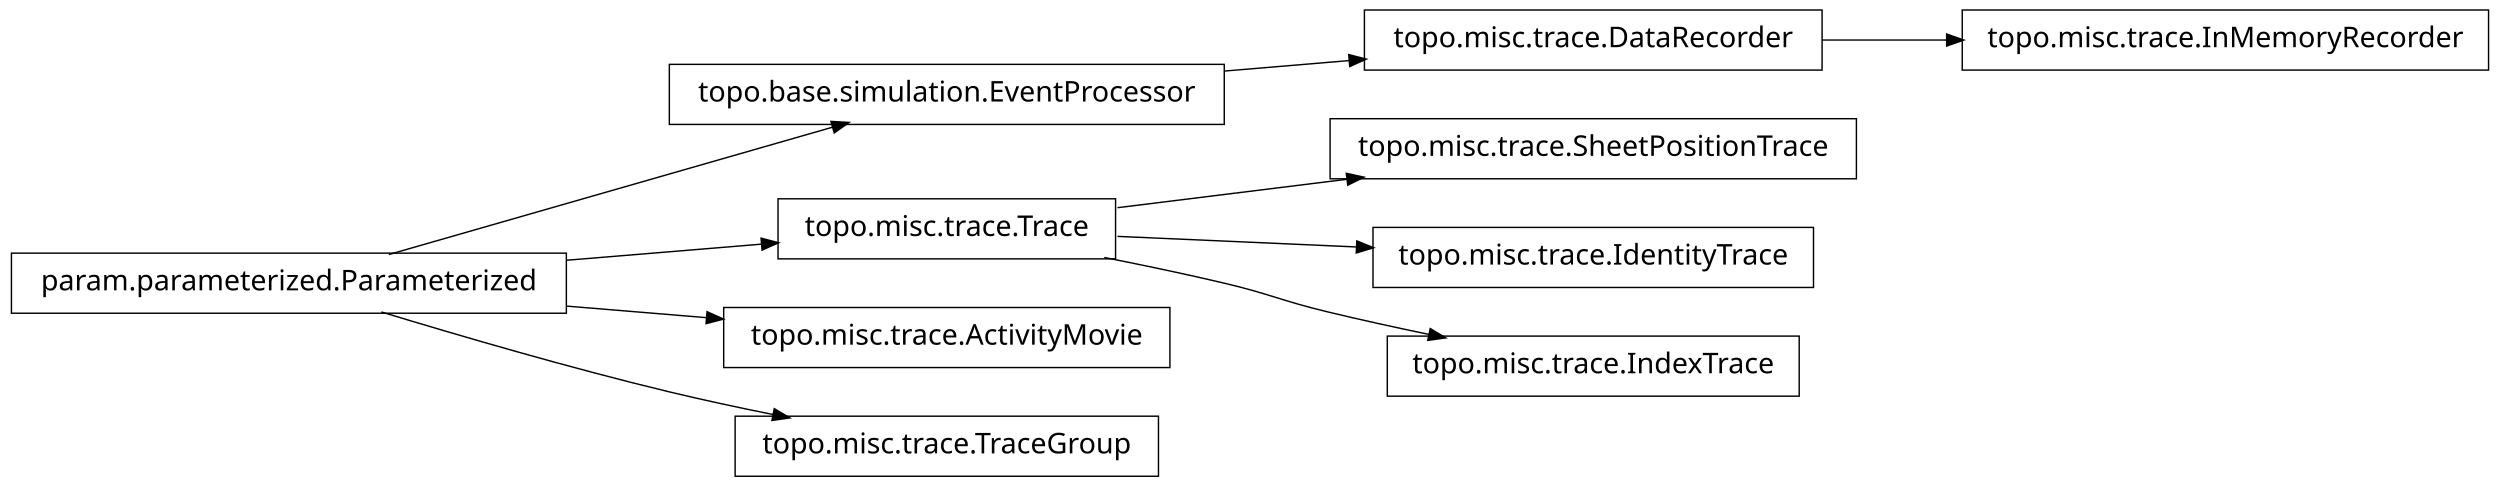
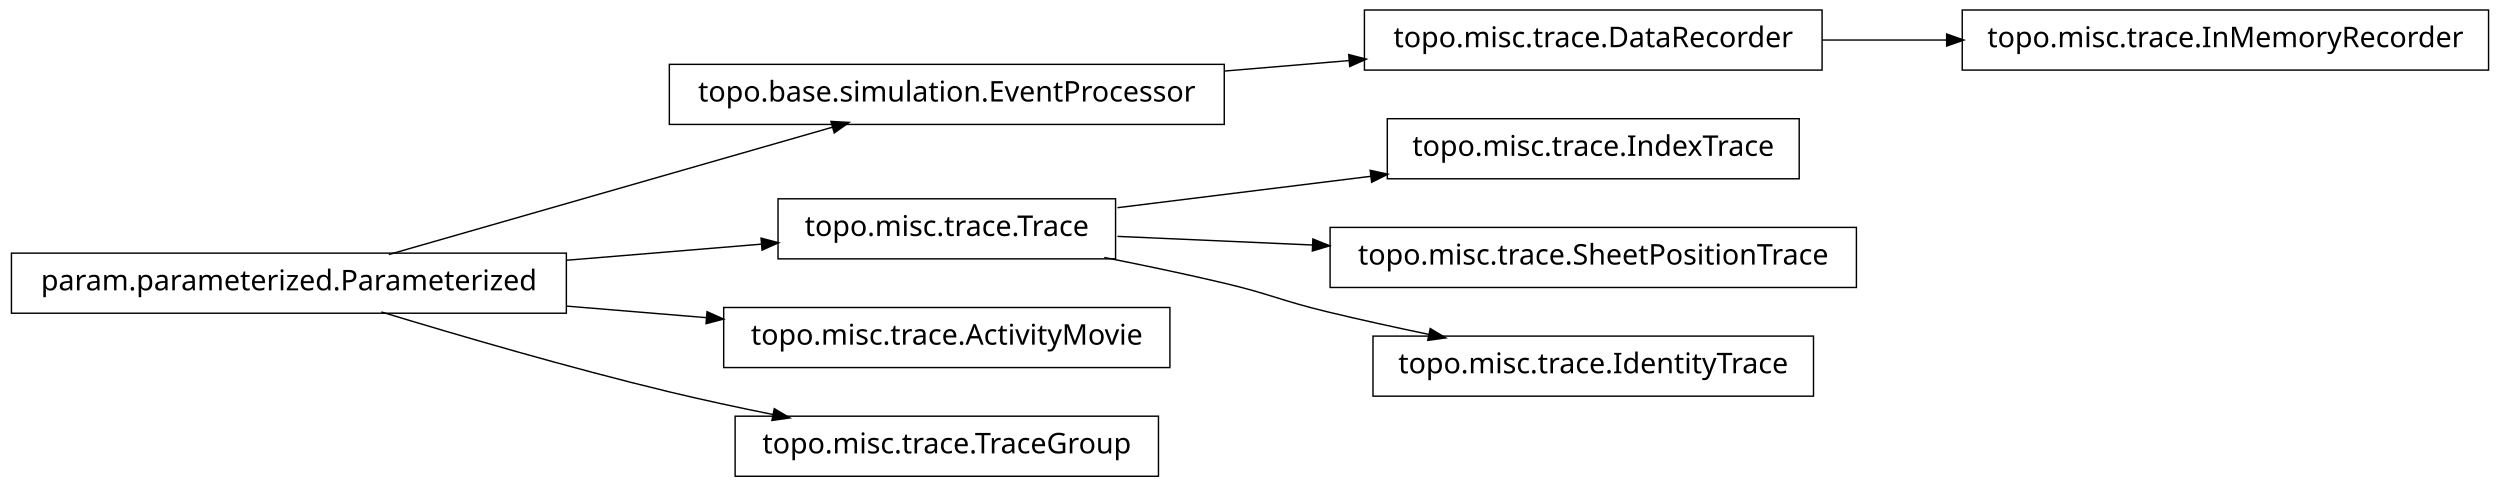
<svg xmlns="http://www.w3.org/2000/svg" width="874pt" height="170pt" viewBox="0.00 0.00 874.00 170.00">
  <g id="graph1" class="graph" transform="scale(1 1) rotate(0) translate(4 166)">
    <polygon fill="white" stroke="white" points="-4,5 -4,-166 871,-166 871,5 -4,5" />
    <g id="node1" class="node">
      <polygon fill="none" stroke="black" stroke-width="0.5" points="633,-162.5 473,-162.5 473,-141.5 633,-141.5 633,-162.5" />
      <text text-anchor="middle" x="553" y="-149.5" font-family="Vera" font-size="10.00">topo.misc.trace.DataRecorder</text>
    </g>
-     <g id="node16" class="node">
+     <g id="node4" class="node">
      <polygon fill="none" stroke="black" stroke-width="0.5" points="866,-162.5 682,-162.5 682,-141.5 866,-141.5 866,-162.5" />
      <text text-anchor="middle" x="774" y="-149.5" font-family="Vera" font-size="10.00">topo.misc.trace.InMemoryRecorder</text>
    </g>
-     <g id="edge16" class="edge">
+     <g id="edge4" class="edge">
      <path fill="none" stroke="black" stroke-width="0.5" d="M633.099,-152C647.181,-152 661.977,-152 676.472,-152" />
      <polygon fill="black" stroke="black" points="676.797,-153.75 681.796,-152 676.796,-150.25 676.797,-153.75" />
    </g>
    <g id="node2" class="node">
      <polygon fill="none" stroke="black" stroke-width="0.5" points="424,-143.5 230,-143.5 230,-122.5 424,-122.5 424,-143.5" />
      <text text-anchor="middle" x="327" y="-130.5" font-family="Vera" font-size="10.00">topo.base.simulation.EventProcessor</text>
    </g>
    <g id="edge2" class="edge">
      <path fill="none" stroke="black" stroke-width="0.5" d="M424.156,-141.168C438.647,-142.386 453.492,-143.634 467.714,-144.83" />
      <polygon fill="black" stroke="black" points="467.794,-146.593 472.923,-145.268 468.087,-143.105 467.794,-146.593" />
    </g>
-     <g id="node4" class="node">
-       <polygon fill="none" stroke="black" stroke-width="0.5" points="645,-124.5 461,-124.5 461,-103.5 645,-103.5 645,-124.5" />
-       <text text-anchor="middle" x="553" y="-111.5" font-family="Vera" font-size="10.00">topo.misc.trace.SheetPositionTrace</text>
+     <g id="node6" class="node">
+       <polygon fill="none" stroke="black" stroke-width="0.5" points="194,-77.5 5.68434e-14,-77.5 0,-56.5 194,-56.5 194,-77.5" />
+       <text text-anchor="middle" x="97" y="-64.5" font-family="Vera" font-size="10.00">param.parameterized.Parameterized</text>
    </g>
-     <g id="node5" class="node">
+     <g id="edge6" class="edge">
+       <path fill="none" stroke="black" stroke-width="0.5" d="M131.932,-77.024C173.678,-89.003 243.371,-109.002 287.171,-121.571" />
+       <polygon fill="black" stroke="black" points="286.828,-123.293 292.117,-122.99 287.793,-119.929 286.828,-123.293" />
+     </g>
+     <g id="node8" class="node">
      <polygon fill="none" stroke="black" stroke-width="0.5" points="386,-96.5 268,-96.5 268,-75.5 386,-75.5 386,-96.5" />
      <text text-anchor="middle" x="327" y="-83.5" font-family="Vera" font-size="10.00">topo.misc.trace.Trace</text>
    </g>
-     <g id="edge4" class="edge">
-       <path fill="none" stroke="black" stroke-width="0.5" d="M386.674,-93.393C411.297,-96.444 440.303,-100.038 467.138,-103.362" />
-       <polygon fill="black" stroke="black" points="466.945,-105.102 472.122,-103.98 467.375,-101.628 466.945,-105.102" />
+     <g id="edge8" class="edge">
+       <path fill="none" stroke="black" stroke-width="0.5" d="M194.207,-75.03C217.248,-76.934 241.266,-78.918 262.439,-80.667" />
+       <polygon fill="black" stroke="black" points="262.347,-82.415 267.474,-81.083 262.635,-78.927 262.347,-82.415" />
+     </g>
+     <g id="node14" class="node">
+       <polygon fill="none" stroke="black" stroke-width="0.5" points="405,-58.5 249,-58.5 249,-37.5 405,-37.5 405,-58.5" />
+       <text text-anchor="middle" x="327" y="-45.5" font-family="Vera" font-size="10.00">topo.misc.trace.ActivityMovie</text>
+     </g>
+     <g id="edge14" class="edge">
+       <path fill="none" stroke="black" stroke-width="0.5" d="M194.207,-58.97C210.399,-57.632 227.074,-56.255 242.904,-54.947" />
+       <polygon fill="black" stroke="black" points="243.4,-56.662 248.239,-54.506 243.111,-53.174 243.4,-56.662" />
+     </g>
+     <g id="node16" class="node">
+       <polygon fill="none" stroke="black" stroke-width="0.5" points="401,-20.5 253,-20.5 253,0.5 401,0.5 401,-20.5" />
+       <text text-anchor="middle" x="327" y="-7.5" font-family="Vera" font-size="10.00">topo.misc.trace.TraceGroup</text>
+     </g>
+     <g id="edge16" class="edge">
+       <path fill="none" stroke="black" stroke-width="0.5" d="M129.318,-56.934C156.126,-48.785 195.326,-37.333 230,-29 241.68,-26.193 254.224,-23.5 266.288,-21.07" />
+       <polygon fill="black" stroke="black" points="266.864,-22.739 271.425,-20.044 266.179,-19.307 266.864,-22.739" />
    </g>
    <g id="node10" class="node">
-       <polygon fill="none" stroke="black" stroke-width="0.5" points="630,-86.5 476,-86.5 476,-65.5 630,-65.5 630,-86.5" />
-       <text text-anchor="middle" x="553" y="-73.5" font-family="Vera" font-size="10.00">topo.misc.trace.IdentityTrace</text>
+       <polygon fill="none" stroke="black" stroke-width="0.5" points="625,-124.5 481,-124.5 481,-103.5 625,-103.5 625,-124.5" />
+       <text text-anchor="middle" x="553" y="-111.5" font-family="Vera" font-size="10.00">topo.misc.trace.IndexTrace</text>
    </g>
-     <g id="edge8" class="edge">
-       <path fill="none" stroke="black" stroke-width="0.5" d="M386.674,-83.359C412.282,-82.227 442.63,-80.884 470.347,-79.657" />
-       <polygon fill="black" stroke="black" points="470.573,-81.399 475.49,-79.43 470.418,-77.903 470.573,-81.399" />
+     <g id="edge10" class="edge">
+       <path fill="none" stroke="black" stroke-width="0.5" d="M386.674,-93.393C413.872,-96.763 446.417,-100.795 475.477,-104.395" />
+       <polygon fill="black" stroke="black" points="475.307,-106.138 480.484,-105.016 475.737,-102.664 475.307,-106.138" />
+     </g>
+     <g id="node12" class="node">
+       <polygon fill="none" stroke="black" stroke-width="0.5" points="645,-86.5 461,-86.5 461,-65.5 645,-65.5 645,-86.5" />
+       <text text-anchor="middle" x="553" y="-73.5" font-family="Vera" font-size="10.00">topo.misc.trace.SheetPositionTrace</text>
+     </g>
+     <g id="edge12" class="edge">
+       <path fill="none" stroke="black" stroke-width="0.5" d="M386.674,-83.359C407.586,-82.434 431.66,-81.369 454.88,-80.342" />
+       <polygon fill="black" stroke="black" points="455.214,-82.079 460.132,-80.109 455.059,-78.582 455.214,-82.079" />
    </g>
    <g id="node18" class="node">
-       <polygon fill="none" stroke="black" stroke-width="0.5" points="625,-48.5 481,-48.5 481,-27.5 625,-27.5 625,-48.5" />
-       <text text-anchor="middle" x="553" y="-35.5" font-family="Vera" font-size="10.00">topo.misc.trace.IndexTrace</text>
+       <polygon fill="none" stroke="black" stroke-width="0.5" points="630,-48.5 476,-48.5 476,-27.5 630,-27.5 630,-48.5" />
+       <text text-anchor="middle" x="553" y="-35.5" font-family="Vera" font-size="10.00">topo.misc.trace.IdentityTrace</text>
    </g>
    <g id="edge18" class="edge">
      <path fill="none" stroke="black" stroke-width="0.5" d="M382.049,-75.987C395.795,-73.275 410.473,-70.198 424,-67 440.16,-63.179 443.855,-60.886 460,-57 471.496,-54.233 483.853,-51.524 495.686,-49.059" />
      <polygon fill="black" stroke="black" points="496.179,-50.744 500.721,-48.017 495.47,-47.316 496.179,-50.744" />
    </g>
-     <g id="node7" class="node">
-       <polygon fill="none" stroke="black" stroke-width="0.5" points="194,-77.5 5.68434e-14,-77.5 0,-56.5 194,-56.5 194,-77.5" />
-       <text text-anchor="middle" x="97" y="-64.5" font-family="Vera" font-size="10.00">param.parameterized.Parameterized</text>
-     </g>
-     <g id="edge14" class="edge">
-       <path fill="none" stroke="black" stroke-width="0.5" d="M131.932,-77.024C173.678,-89.003 243.371,-109.002 287.171,-121.571" />
-       <polygon fill="black" stroke="black" points="286.828,-123.293 292.117,-122.99 287.793,-119.929 286.828,-123.293" />
-     </g>
-     <g id="edge12" class="edge">
-       <path fill="none" stroke="black" stroke-width="0.5" d="M194.207,-75.03C217.248,-76.934 241.266,-78.918 262.439,-80.667" />
-       <polygon fill="black" stroke="black" points="262.347,-82.415 267.474,-81.083 262.635,-78.927 262.347,-82.415" />
-     </g>
-     <g id="node8" class="node">
-       <polygon fill="none" stroke="black" stroke-width="0.5" points="405,-58.5 249,-58.5 249,-37.5 405,-37.5 405,-58.5" />
-       <text text-anchor="middle" x="327" y="-45.5" font-family="Vera" font-size="10.00">topo.misc.trace.ActivityMovie</text>
-     </g>
-     <g id="edge6" class="edge">
-       <path fill="none" stroke="black" stroke-width="0.5" d="M194.207,-58.97C210.399,-57.632 227.074,-56.255 242.904,-54.947" />
-       <polygon fill="black" stroke="black" points="243.4,-56.662 248.239,-54.506 243.111,-53.174 243.4,-56.662" />
-     </g>
-     <g id="node12" class="node">
-       <polygon fill="none" stroke="black" stroke-width="0.5" points="401,-20.5 253,-20.5 253,0.5 401,0.5 401,-20.5" />
-       <text text-anchor="middle" x="327" y="-7.5" font-family="Vera" font-size="10.00">topo.misc.trace.TraceGroup</text>
-     </g>
-     <g id="edge10" class="edge">
-       <path fill="none" stroke="black" stroke-width="0.5" d="M129.318,-56.934C156.126,-48.785 195.326,-37.333 230,-29 241.68,-26.193 254.224,-23.5 266.288,-21.07" />
-       <polygon fill="black" stroke="black" points="266.864,-22.739 271.425,-20.044 266.179,-19.307 266.864,-22.739" />
-     </g>
  </g>
</svg>
